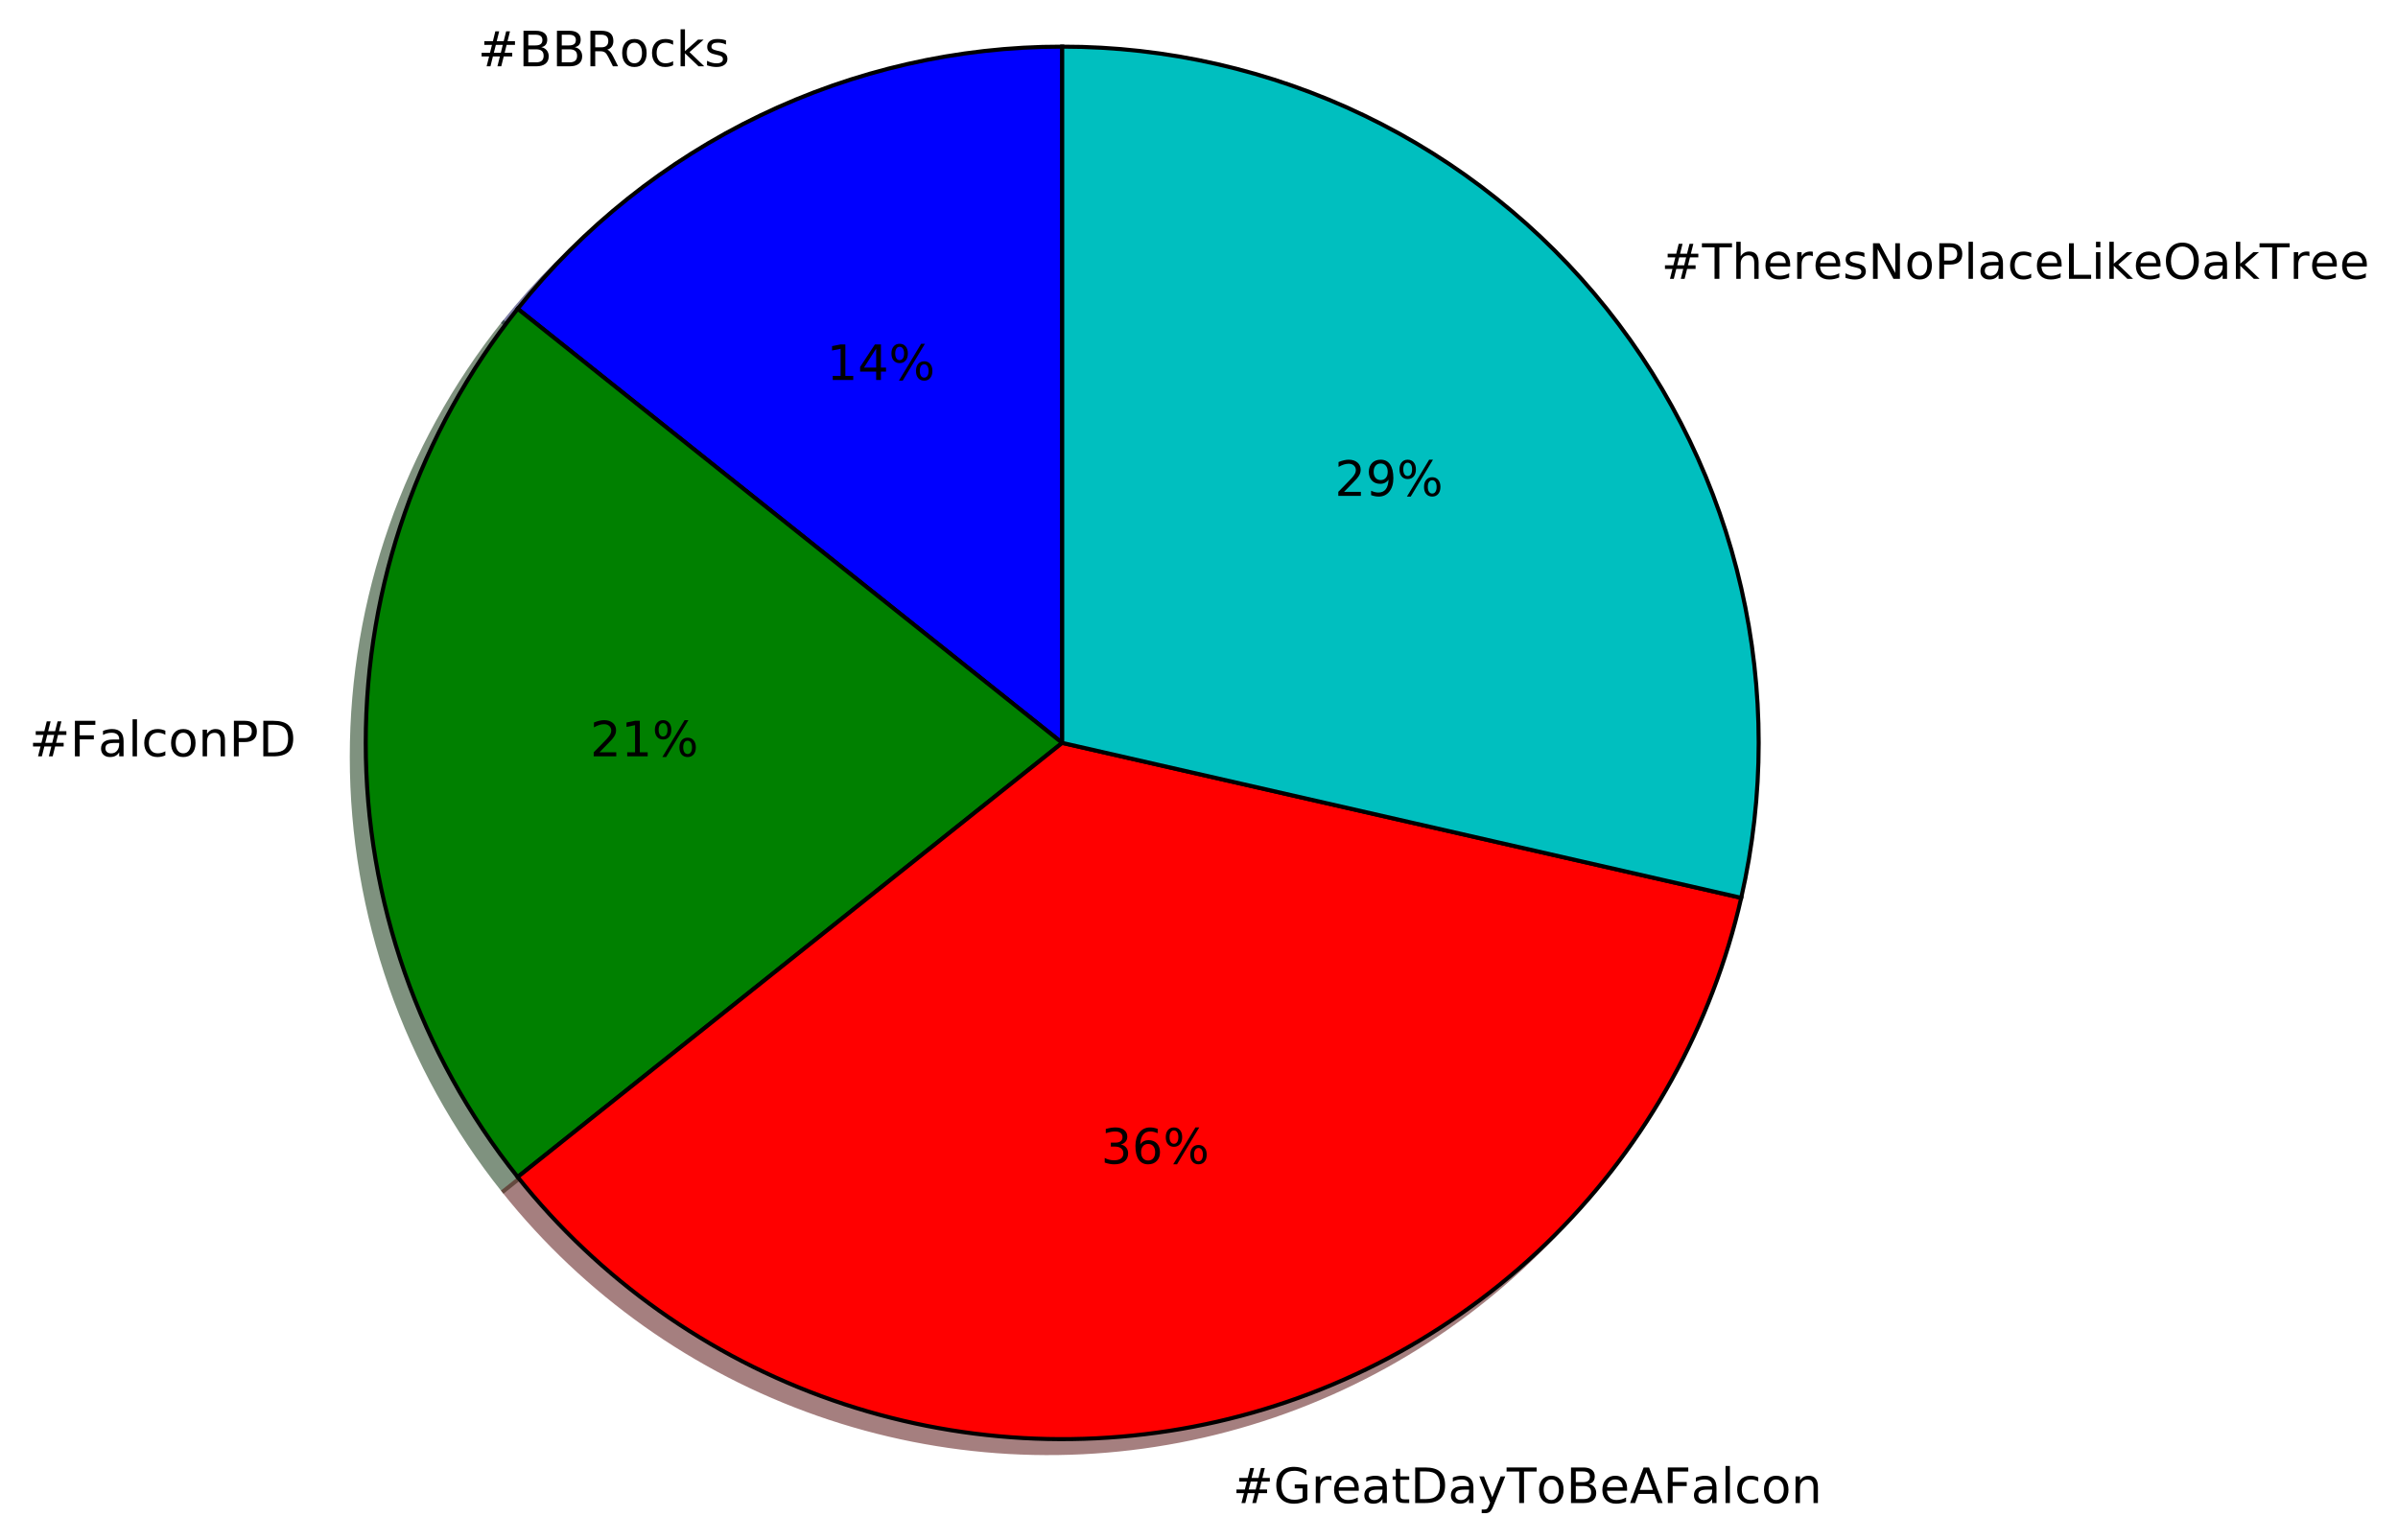
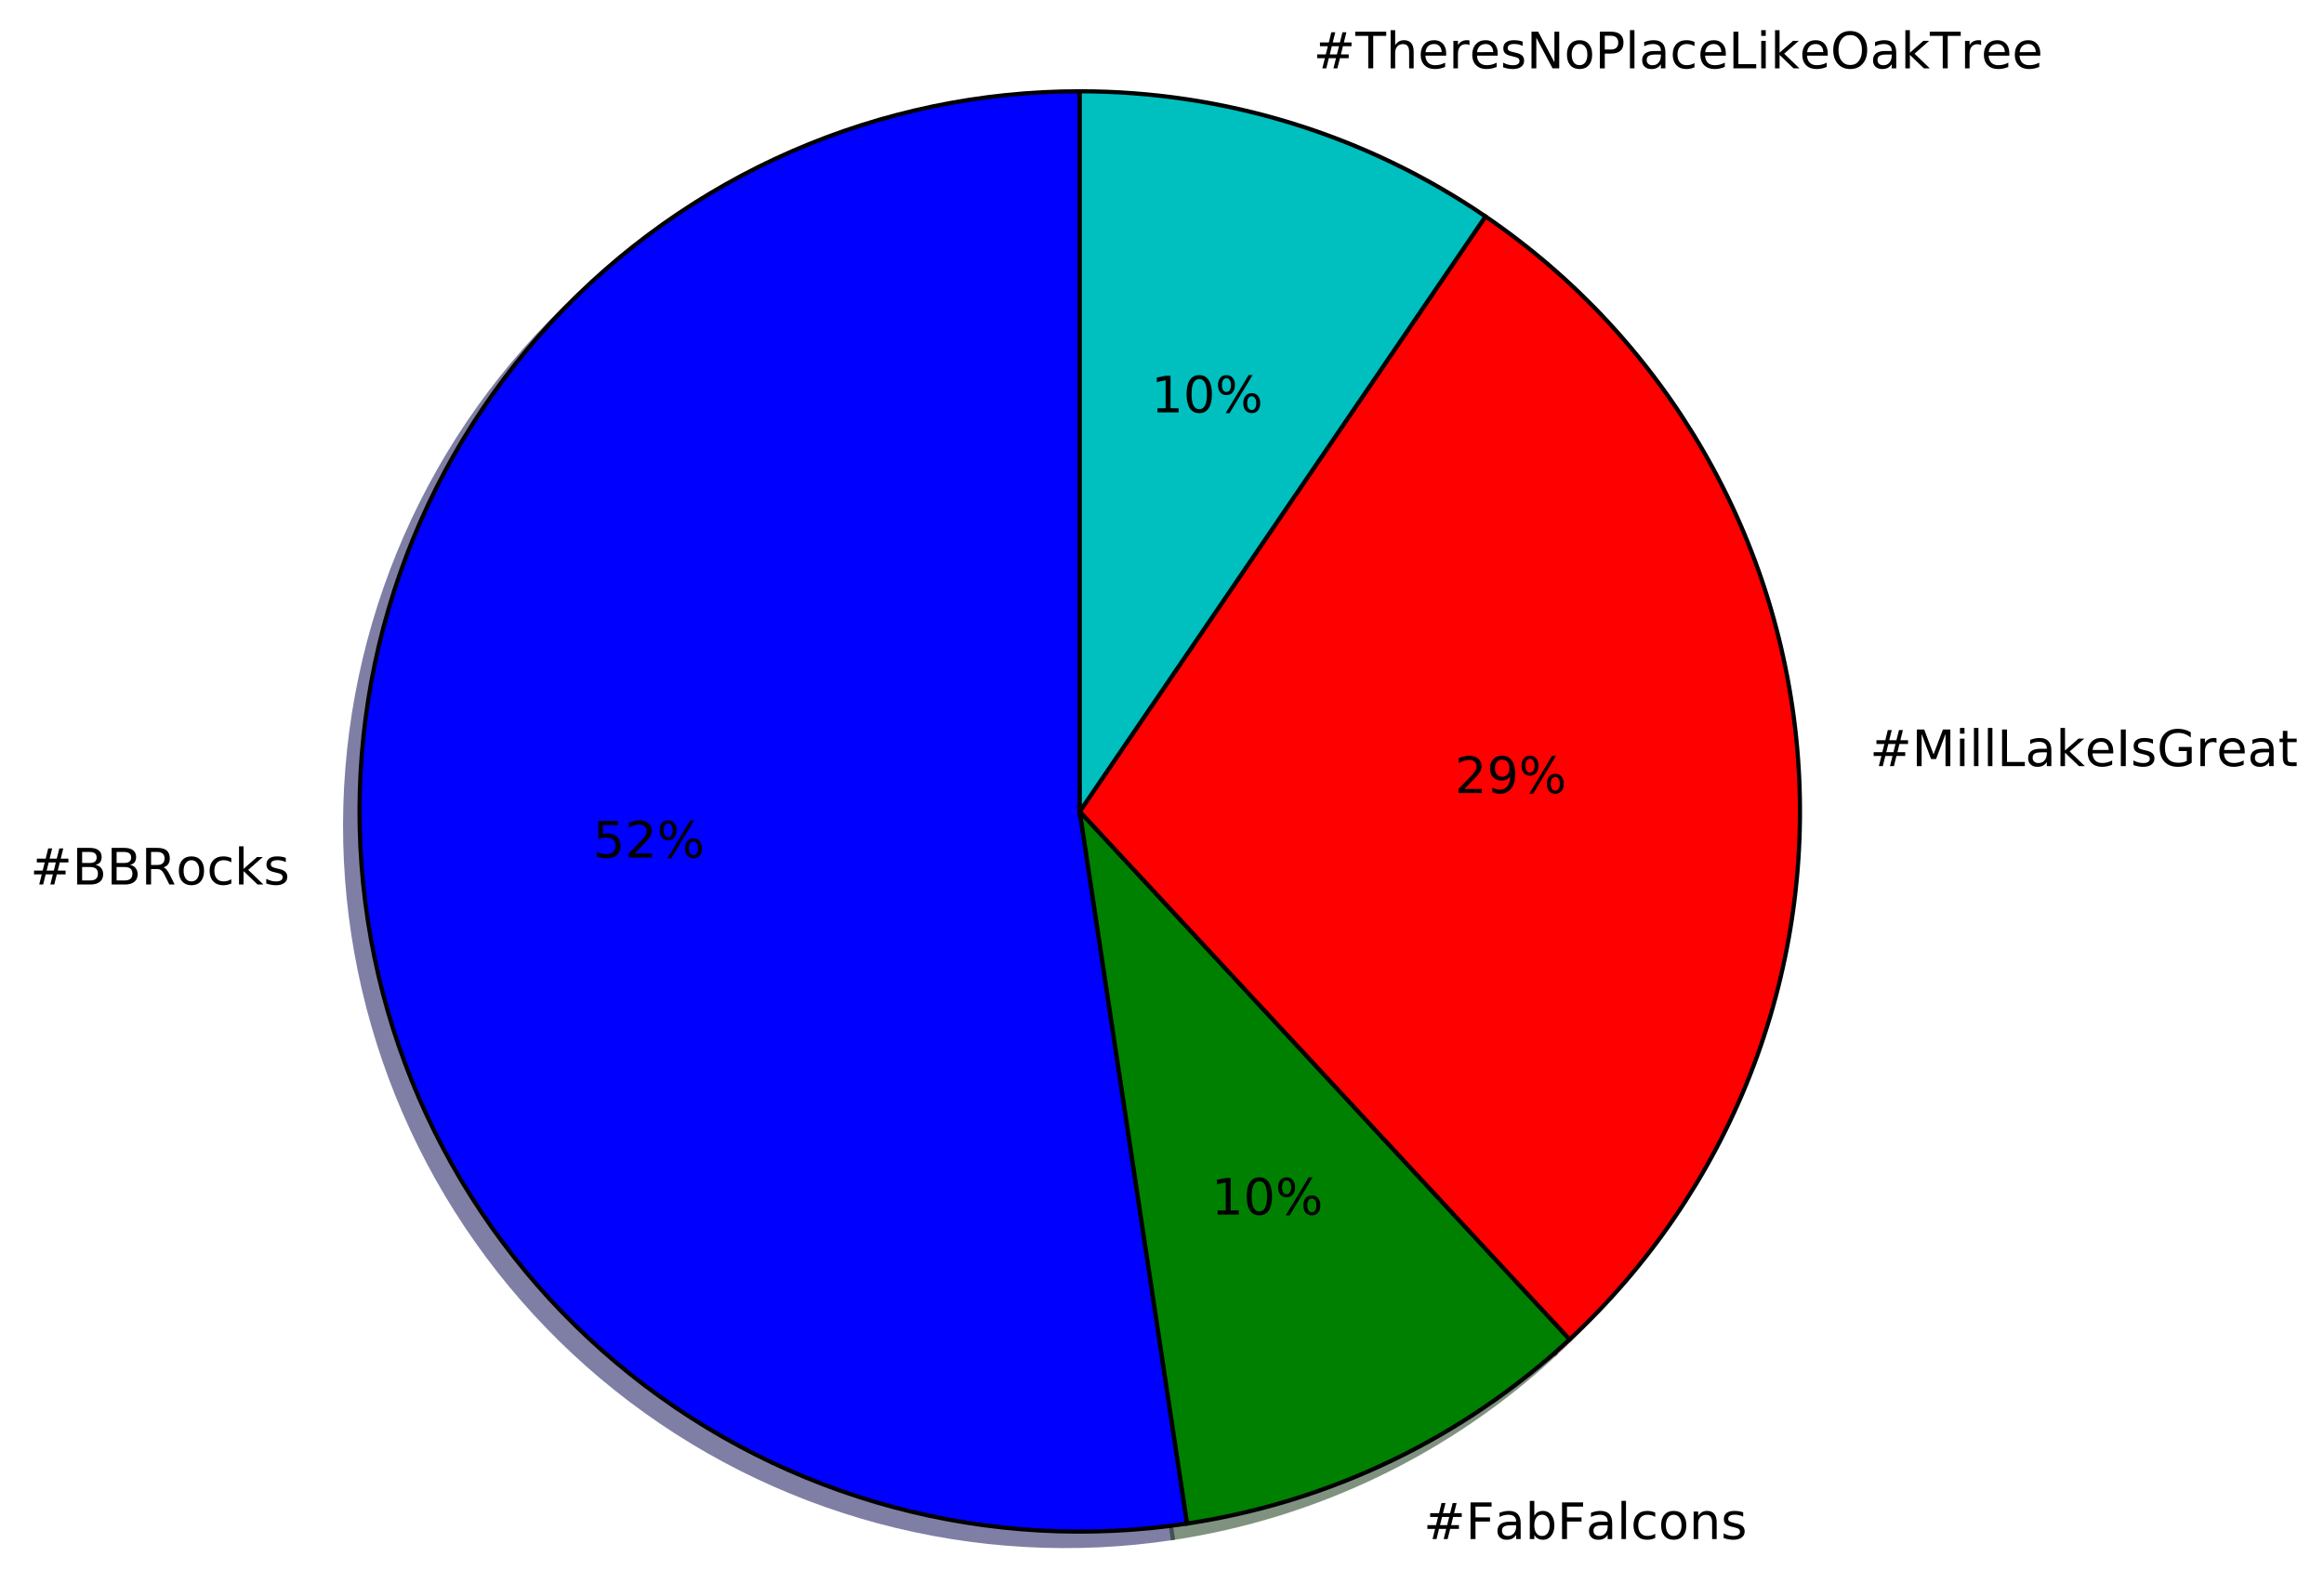
- <svg xmlns="http://www.w3.org/2000/svg" xmlns:xlink="http://www.w3.org/1999/xlink" height="379pt" version="1.1" viewBox="0 0 590 379" width="590pt">
+ <svg xmlns="http://www.w3.org/2000/svg" xmlns:xlink="http://www.w3.org/1999/xlink" height="378pt" version="1.1" viewBox="0 0 555 378" width="555pt">
  <defs>
    <style type="text/css">
*{stroke-linecap:butt;stroke-linejoin:round;stroke-miterlimit:100000;}
  </style>
  </defs>
  <g id="figure_1">
    <g id="patch_1">
-       <path d="M 0 379.612  L 590.176 379.612  L 590.176 0  L 0 0  z " style="fill:#ffffff;" />
+       <path d="M 0 378.041  L 555.966 378.041  L 555.966 -0  L 0 -0  z " style="fill:#ffffff;" />
    </g>
    <g id="axes_1">
      <g id="patch_2">
-         <path d="M 257.918 14.903  C 232.175 14.903 206.761 20.704 183.568 31.873  C 160.375 43.042 139.994 59.296 123.943 79.422  L 257.918 186.263  L 257.918 14.903  z " style="fill:#00004c;opacity:0.5;stroke:#00004c;stroke-linejoin:miter;" />
+         <path d="M 254.42 25.241  C 230.751 25.241 207.335 30.127 185.64 39.592  C 163.946 49.057 144.437 62.899 128.338 80.25  C 112.239 97.601 99.893 118.09 92.076 140.431  C 84.258 162.772 81.136 186.488 82.905 210.091  C 84.674 233.694 91.296 256.68 102.356 277.606  C 113.416 298.533 128.677 316.953 147.182 331.71  C 165.688 346.468 187.042 357.248 209.905 363.374  C 232.767 369.5 256.65 370.841 280.055 367.313  L 254.42 197.238  L 254.42 25.241  z " style="fill:#00004c;opacity:0.5;stroke:#00004c;stroke-linejoin:miter;" />
      </g>
      <g id="patch_3">
-         <path d="M 123.943 79.422  C 99.744 109.766 86.558 147.451 86.558 186.263  C 86.558 225.075 99.744 262.759 123.943 293.104  L 257.918 186.263  L 123.943 79.422  z " style="fill:#002600;opacity:0.5;stroke:#002600;stroke-linejoin:miter;" />
+         <path d="M 280.055 367.313  C 297.049 364.752 313.563 359.658 329.047 352.201  C 344.531 344.745 358.81 335.009 371.408 323.32  L 254.42 197.238  L 280.055 367.313  z " style="fill:#002600;opacity:0.5;stroke:#002600;stroke-linejoin:miter;" />
      </g>
      <g id="patch_4">
-         <path d="M 123.943 293.104  C 144.053 318.32 170.878 337.354 201.321 348.006  C 231.764 358.659 264.605 360.503 296.049 353.326  C 327.493 346.149 356.281 330.239 379.087 307.432  C 401.894 284.626 417.804 255.838 424.981 224.394  L 257.918 186.263  L 123.943 293.104  z " style="fill:#4c0000;opacity:0.5;stroke:#4c0000;stroke-linejoin:miter;" />
+         <path d="M 371.408 323.32  C 390.349 305.746 405.088 284.127 414.528 260.075  C 423.967 236.023 427.867 210.15 425.936 184.384  C 424.005 158.618 416.293 133.616 403.374 111.239  C 390.455 88.863 372.658 69.682 351.31 55.127  L 254.42 197.238  L 371.408 323.32  z " style="fill:#4c0000;opacity:0.5;stroke:#4c0000;stroke-linejoin:miter;" />
      </g>
      <g id="patch_5">
-         <path d="M 424.981 224.394  C 430.709 199.297 430.709 173.229 424.981 148.132  C 419.253 123.035 407.942 99.548 391.892 79.422  C 375.842 59.296 355.461 43.042 332.268 31.873  C 309.075 20.704 283.66 14.903 257.918 14.903  L 257.918 186.263  L 424.981 224.394  z " style="fill:#003939;opacity:0.5;stroke:#003939;stroke-linejoin:miter;" />
+         <path d="M 351.31 55.127  C 337.11 45.446 321.54 37.948 305.117 32.882  C 288.695 27.817 271.606 25.241 254.42 25.241  L 254.42 197.238  L 351.31 55.127  z " style="fill:#003939;opacity:0.5;stroke:#003939;stroke-linejoin:miter;" />
      </g>
      <g id="patch_6">
-         <path d="M 261.345 11.476  C 235.603 11.476 210.188 17.277 186.995 28.446  C 163.802 39.615 143.421 55.868 127.371 75.995  L 261.345 182.836  L 261.345 11.476  z " style="fill:#0000ff;stroke:#000000;stroke-linejoin:miter;" />
+         <path d="M 257.86 21.801  C 234.191 21.801 210.775 26.687 189.08 36.152  C 167.386 45.617 147.877 59.46 131.778 76.81  C 115.679 94.161 103.333 114.65 95.516 136.991  C 87.698 159.332 84.576 183.048 86.345 206.651  C 88.114 230.254 94.736 253.24 105.796 274.166  C 116.855 295.093 132.117 313.513 150.622 328.27  C 169.128 343.028 190.482 353.808 213.344 359.934  C 236.207 366.06 260.09 367.401 283.495 363.873  L 257.86 193.798  L 257.86 21.801  z " style="fill:#0000ff;stroke:#000000;stroke-linejoin:miter;" />
      </g>
      <g id="patch_7">
-         <path d="M 127.371 75.995  C 103.172 106.339 89.985 144.023 89.985 182.836  C 89.985 221.648 103.172 259.332 127.371 289.677  L 261.345 182.836  L 127.371 75.995  z " style="fill:#008000;stroke:#000000;stroke-linejoin:miter;" />
+         <path d="M 283.495 363.873  C 300.489 361.312 317.003 356.218 332.487 348.761  C 347.971 341.305 362.25 331.569 374.848 319.88  L 257.86 193.798  L 283.495 363.873  z " style="fill:#008000;stroke:#000000;stroke-linejoin:miter;" />
      </g>
      <g id="patch_8">
-         <path d="M 127.371 289.677  C 147.48 314.893 174.306 333.927 204.749 344.579  C 235.191 355.232 268.032 357.076 299.476 349.899  C 330.92 342.722 359.709 326.811 382.515 304.005  C 405.321 281.199 421.232 252.411 428.408 220.967  L 261.345 182.836  L 127.371 289.677  z " style="fill:#ff0000;stroke:#000000;stroke-linejoin:miter;" />
+         <path d="M 374.848 319.88  C 393.789 302.306 408.528 280.687 417.968 256.635  C 427.407 232.583 431.307 206.71 429.376 180.944  C 427.445 155.179 419.733 130.176 406.814 107.799  C 393.895 85.423 376.098 66.243 354.75 51.687  L 257.86 193.798  L 374.848 319.88  z " style="fill:#ff0000;stroke:#000000;stroke-linejoin:miter;" />
      </g>
      <g id="patch_9">
-         <path d="M 428.408 220.967  C 434.137 195.87 434.137 169.801 428.408 144.704  C 422.68 119.607 411.37 96.121 395.319 75.995  C 379.269 55.868 358.888 39.615 335.695 28.446  C 312.502 17.277 287.087 11.476 261.345 11.476  L 261.345 182.836  L 428.408 220.967  z " style="fill:#00bfbf;stroke:#000000;stroke-linejoin:miter;" />
+         <path d="M 354.75 51.687  C 340.55 42.006 324.979 34.508 308.557 29.442  C 292.135 24.377 275.046 21.801 257.86 21.801  L 257.86 193.798  L 354.75 51.687  z " style="fill:#00bfbf;stroke:#000000;stroke-linejoin:miter;" />
      </g>
      <g id="matplotlib.axis_1" />
      <g id="matplotlib.axis_2" />
      <g id="text_1">
        <defs>
-           <path d="M 44.281 53.078  L 44.281 44.578  Q 40.484 46.531 36.375 47.5  Q 32.281 48.484 27.875 48.484  Q 21.188 48.484 17.844 46.438  Q 14.5 44.391 14.5 40.281  Q 14.5 37.156 16.891 35.375  Q 19.281 33.594 26.516 31.984  L 29.594 31.297  Q 39.156 29.25 43.188 25.516  Q 47.219 21.781 47.219 15.094  Q 47.219 7.469 41.188 3.016  Q 35.156 -1.422 24.609 -1.422  Q 20.219 -1.422 15.453 -0.562  Q 10.688 0.297 5.422 2  L 5.422 11.281  Q 10.406 8.688 15.234 7.391  Q 20.062 6.109 24.812 6.109  Q 31.156 6.109 34.562 8.281  Q 37.984 10.453 37.984 14.406  Q 37.984 18.062 35.516 20.016  Q 33.062 21.969 24.703 23.781  L 21.578 24.516  Q 13.234 26.266 9.516 29.906  Q 5.812 33.547 5.812 39.891  Q 5.812 47.609 11.281 51.797  Q 16.75 56 26.812 56  Q 31.781 56 36.172 55.266  Q 40.578 54.547 44.281 53.078  " id="BitstreamVeraSans-Roman-73" />
-           <path d="M 44.391 34.188  Q 47.562 33.109 50.562 29.594  Q 53.562 26.078 56.594 19.922  L 66.609 0  L 56 0  L 46.688 18.703  Q 43.062 26.031 39.672 28.422  Q 36.281 30.812 30.422 30.812  L 19.672 30.812  L 19.672 0  L 9.812 0  L 9.812 72.906  L 32.078 72.906  Q 44.578 72.906 50.734 67.672  Q 56.891 62.453 56.891 51.906  Q 56.891 45.016 53.688 40.469  Q 50.484 35.938 44.391 34.188  M 19.672 64.797  L 19.672 38.922  L 32.078 38.922  Q 39.203 38.922 42.844 42.219  Q 46.484 45.516 46.484 51.906  Q 46.484 58.297 42.844 61.547  Q 39.203 64.797 32.078 64.797  z " id="BitstreamVeraSans-Roman-52" />
          <path d="M 9.078 75.984  L 18.109 75.984  L 18.109 31.109  L 44.922 54.688  L 56.391 54.688  L 27.391 29.109  L 57.625 0  L 45.906 0  L 18.109 26.703  L 18.109 0  L 9.078 0  z " id="BitstreamVeraSans-Roman-6b" />
-           <path d="M 48.781 52.594  L 48.781 44.188  Q 44.969 46.297 41.141 47.344  Q 37.312 48.391 33.406 48.391  Q 24.656 48.391 19.812 42.844  Q 14.984 37.312 14.984 27.297  Q 14.984 17.281 19.812 11.734  Q 24.656 6.203 33.406 6.203  Q 37.312 6.203 41.141 7.25  Q 44.969 8.297 48.781 10.406  L 48.781 2.094  Q 45.016 0.344 40.984 -0.531  Q 36.969 -1.422 32.422 -1.422  Q 20.062 -1.422 12.781 6.344  Q 5.516 14.109 5.516 27.297  Q 5.516 40.672 12.859 48.328  Q 20.219 56 33.016 56  Q 37.156 56 41.109 55.141  Q 45.062 54.297 48.781 52.594  " id="BitstreamVeraSans-Roman-63" />
-           <path d="M 30.609 48.391  Q 23.391 48.391 19.188 42.75  Q 14.984 37.109 14.984 27.297  Q 14.984 17.484 19.156 11.844  Q 23.344 6.203 30.609 6.203  Q 37.797 6.203 41.984 11.859  Q 46.188 17.531 46.188 27.297  Q 46.188 37.016 41.984 42.703  Q 37.797 48.391 30.609 48.391  M 30.609 56  Q 42.328 56 49.016 48.375  Q 55.719 40.766 55.719 27.297  Q 55.719 13.875 49.016 6.219  Q 42.328 -1.422 30.609 -1.422  Q 18.844 -1.422 12.172 6.219  Q 5.516 13.875 5.516 27.297  Q 5.516 40.766 12.172 48.375  Q 18.844 56 30.609 56  " id="BitstreamVeraSans-Roman-6f" />
          <path d="M 19.672 34.812  L 19.672 8.109  L 35.5 8.109  Q 43.453 8.109 47.281 11.406  Q 51.125 14.703 51.125 21.484  Q 51.125 28.328 47.281 31.562  Q 43.453 34.812 35.5 34.812  z M 19.672 64.797  L 19.672 42.828  L 34.281 42.828  Q 41.5 42.828 45.031 45.531  Q 48.578 48.25 48.578 53.812  Q 48.578 59.328 45.031 62.062  Q 41.5 64.797 34.281 64.797  z M 9.812 72.906  L 35.016 72.906  Q 46.297 72.906 52.391 68.219  Q 58.5 63.531 58.5 54.891  Q 58.5 48.188 55.375 44.234  Q 52.25 40.281 46.188 39.312  Q 53.469 37.75 57.5 32.781  Q 61.531 27.828 61.531 20.406  Q 61.531 10.641 54.891 5.312  Q 48.25 0 35.984 0  L 9.812 0  z " id="BitstreamVeraSans-Roman-42" />
          <path d="M 51.125 44  L 36.922 44  L 32.812 27.688  L 47.125 27.688  z M 43.797 71.781  L 38.719 51.516  L 52.984 51.516  L 58.109 71.781  L 65.922 71.781  L 60.891 51.516  L 76.125 51.516  L 76.125 44  L 58.984 44  L 54.984 27.688  L 70.516 27.688  L 70.516 20.219  L 53.078 20.219  L 48 0  L 40.188 0  L 45.219 20.219  L 30.906 20.219  L 25.875 0  L 18.016 0  L 23.094 20.219  L 7.719 20.219  L 7.719 27.688  L 24.906 27.688  L 29 44  L 13.281 44  L 13.281 51.516  L 30.906 51.516  L 35.891 71.781  z " id="BitstreamVeraSans-Roman-23" />
+           <path d="M 44.391 34.188  Q 47.562 33.109 50.562 29.594  Q 53.562 26.078 56.594 19.922  L 66.609 0  L 56 0  L 46.688 18.703  Q 43.062 26.031 39.672 28.422  Q 36.281 30.812 30.422 30.812  L 19.672 30.812  L 19.672 0  L 9.812 0  L 9.812 72.906  L 32.078 72.906  Q 44.578 72.906 50.734 67.672  Q 56.891 62.453 56.891 51.906  Q 56.891 45.016 53.688 40.469  Q 50.484 35.938 44.391 34.188  M 19.672 64.797  L 19.672 38.922  L 32.078 38.922  Q 39.203 38.922 42.844 42.219  Q 46.484 45.516 46.484 51.906  Q 46.484 58.297 42.844 61.547  Q 39.203 64.797 32.078 64.797  z " id="BitstreamVeraSans-Roman-52" />
+           <path d="M 30.609 48.391  Q 23.391 48.391 19.188 42.75  Q 14.984 37.109 14.984 27.297  Q 14.984 17.484 19.156 11.844  Q 23.344 6.203 30.609 6.203  Q 37.797 6.203 41.984 11.859  Q 46.188 17.531 46.188 27.297  Q 46.188 37.016 41.984 42.703  Q 37.797 48.391 30.609 48.391  M 30.609 56  Q 42.328 56 49.016 48.375  Q 55.719 40.766 55.719 27.297  Q 55.719 13.875 49.016 6.219  Q 42.328 -1.422 30.609 -1.422  Q 18.844 -1.422 12.172 6.219  Q 5.516 13.875 5.516 27.297  Q 5.516 40.766 12.172 48.375  Q 18.844 56 30.609 56  " id="BitstreamVeraSans-Roman-6f" />
+           <path d="M 44.281 53.078  L 44.281 44.578  Q 40.484 46.531 36.375 47.5  Q 32.281 48.484 27.875 48.484  Q 21.188 48.484 17.844 46.438  Q 14.5 44.391 14.5 40.281  Q 14.5 37.156 16.891 35.375  Q 19.281 33.594 26.516 31.984  L 29.594 31.297  Q 39.156 29.25 43.188 25.516  Q 47.219 21.781 47.219 15.094  Q 47.219 7.469 41.188 3.016  Q 35.156 -1.422 24.609 -1.422  Q 20.219 -1.422 15.453 -0.562  Q 10.688 0.297 5.422 2  L 5.422 11.281  Q 10.406 8.688 15.234 7.391  Q 20.062 6.109 24.812 6.109  Q 31.156 6.109 34.562 8.281  Q 37.984 10.453 37.984 14.406  Q 37.984 18.062 35.516 20.016  Q 33.062 21.969 24.703 23.781  L 21.578 24.516  Q 13.234 26.266 9.516 29.906  Q 5.812 33.547 5.812 39.891  Q 5.812 47.609 11.281 51.797  Q 16.75 56 26.812 56  Q 31.781 56 36.172 55.266  Q 40.578 54.547 44.281 53.078  " id="BitstreamVeraSans-Roman-73" />
+           <path d="M 48.781 52.594  L 48.781 44.188  Q 44.969 46.297 41.141 47.344  Q 37.312 48.391 33.406 48.391  Q 24.656 48.391 19.812 42.844  Q 14.984 37.312 14.984 27.297  Q 14.984 17.281 19.812 11.734  Q 24.656 6.203 33.406 6.203  Q 37.312 6.203 41.141 7.25  Q 44.969 8.297 48.781 10.406  L 48.781 2.094  Q 45.016 0.344 40.984 -0.531  Q 36.969 -1.422 32.422 -1.422  Q 20.062 -1.422 12.781 6.344  Q 5.516 14.109 5.516 27.297  Q 5.516 40.672 12.859 48.328  Q 20.219 56 33.016 56  Q 37.156 56 41.109 55.141  Q 45.062 54.297 48.781 52.594  " id="BitstreamVeraSans-Roman-63" />
        </defs>
-         <g transform="translate(117.5667 16.31812)scale(0.12 -0.12)">
+         <g transform="translate(7.2 211.2477)scale(0.12 -0.12)">
          <use xlink:href="#BitstreamVeraSans-Roman-23" />
          <use x="83.789" xlink:href="#BitstreamVeraSans-Roman-42" />
          <use x="152.393" xlink:href="#BitstreamVeraSans-Roman-42" />
          <use x="220.996" xlink:href="#BitstreamVeraSans-Roman-52" />
          <use x="290.416" xlink:href="#BitstreamVeraSans-Roman-6f" />
          <use x="351.598" xlink:href="#BitstreamVeraSans-Roman-63" />
          <use x="406.578" xlink:href="#BitstreamVeraSans-Roman-6b" />
          <use x="464.488" xlink:href="#BitstreamVeraSans-Roman-73" />
        </g>
      </g>
      <g id="text_2">
        <defs>
-           <path d="M 12.406 8.297  L 28.516 8.297  L 28.516 63.922  L 10.984 60.406  L 10.984 69.391  L 28.422 72.906  L 38.281 72.906  L 38.281 8.297  L 54.391 8.297  L 54.391 0  L 12.406 0  z " id="BitstreamVeraSans-Roman-31" />
-           <path d="M 37.797 64.312  L 12.891 25.391  L 37.797 25.391  z M 35.203 72.906  L 47.609 72.906  L 47.609 25.391  L 58.016 25.391  L 58.016 17.188  L 47.609 17.188  L 47.609 0  L 37.797 0  L 37.797 17.188  L 4.891 17.188  L 4.891 26.703  z " id="BitstreamVeraSans-Roman-34" />
          <path d="M 72.703 32.078  Q 68.453 32.078 66.031 28.469  Q 63.625 24.859 63.625 18.406  Q 63.625 12.062 66.031 8.422  Q 68.453 4.781 72.703 4.781  Q 76.859 4.781 79.266 8.422  Q 81.688 12.062 81.688 18.406  Q 81.688 24.812 79.266 28.438  Q 76.859 32.078 72.703 32.078  M 72.703 38.281  Q 80.422 38.281 84.953 32.906  Q 89.5 27.547 89.5 18.406  Q 89.5 9.281 84.938 3.922  Q 80.375 -1.422 72.703 -1.422  Q 64.891 -1.422 60.344 3.922  Q 55.812 9.281 55.812 18.406  Q 55.812 27.594 60.375 32.938  Q 64.938 38.281 72.703 38.281  M 22.312 68.016  Q 18.109 68.016 15.688 64.375  Q 13.281 60.75 13.281 54.391  Q 13.281 47.953 15.672 44.328  Q 18.062 40.719 22.312 40.719  Q 26.562 40.719 28.969 44.328  Q 31.391 47.953 31.391 54.391  Q 31.391 60.688 28.953 64.344  Q 26.516 68.016 22.312 68.016  M 66.406 74.219  L 74.219 74.219  L 28.609 -1.422  L 20.797 -1.422  z M 22.312 74.219  Q 30.031 74.219 34.609 68.875  Q 39.203 63.531 39.203 54.391  Q 39.203 45.172 34.641 39.844  Q 30.078 34.516 22.312 34.516  Q 14.547 34.516 10.031 39.859  Q 5.516 45.219 5.516 54.391  Q 5.516 63.484 10.047 68.844  Q 14.594 74.219 22.312 74.219  " id="BitstreamVeraSans-Roman-25" />
+           <path d="M 10.797 72.906  L 49.516 72.906  L 49.516 64.594  L 19.828 64.594  L 19.828 46.734  Q 21.969 47.469 24.109 47.828  Q 26.266 48.188 28.422 48.188  Q 40.625 48.188 47.75 41.5  Q 54.891 34.812 54.891 23.391  Q 54.891 11.625 47.562 5.094  Q 40.234 -1.422 26.906 -1.422  Q 22.312 -1.422 17.547 -0.641  Q 12.797 0.141 7.719 1.703  L 7.719 11.625  Q 12.109 9.234 16.797 8.062  Q 21.484 6.891 26.703 6.891  Q 35.156 6.891 40.078 11.328  Q 45.016 15.766 45.016 23.391  Q 45.016 31 40.078 35.438  Q 35.156 39.891 26.703 39.891  Q 22.75 39.891 18.812 39.016  Q 14.891 38.141 10.797 36.281  z " id="BitstreamVeraSans-Roman-35" />
+           <path d="M 19.188 8.297  L 53.609 8.297  L 53.609 0  L 7.328 0  L 7.328 8.297  Q 12.938 14.109 22.625 23.891  Q 32.328 33.688 34.812 36.531  Q 39.547 41.844 41.422 45.531  Q 43.312 49.219 43.312 52.781  Q 43.312 58.594 39.234 62.25  Q 35.156 65.922 28.609 65.922  Q 23.969 65.922 18.812 64.312  Q 13.672 62.703 7.812 59.422  L 7.812 69.391  Q 13.766 71.781 18.938 73  Q 24.125 74.219 28.422 74.219  Q 39.75 74.219 46.484 68.547  Q 53.219 62.891 53.219 53.422  Q 53.219 48.922 51.531 44.891  Q 49.859 40.875 45.406 35.406  Q 44.188 33.984 37.641 27.219  Q 31.109 20.453 19.188 8.297  " id="BitstreamVeraSans-Roman-32" />
        </defs>
-         <g transform="translate(203.399 93.51301)scale(0.12 -0.12)">
-           <use xlink:href="#BitstreamVeraSans-Roman-31" />
-           <use x="63.623" xlink:href="#BitstreamVeraSans-Roman-34" />
+         <g transform="translate(141.6151 204.821)scale(0.12 -0.12)">
+           <use xlink:href="#BitstreamVeraSans-Roman-35" />
+           <use x="63.623" xlink:href="#BitstreamVeraSans-Roman-32" />
          <use x="127.246" xlink:href="#BitstreamVeraSans-Roman-25" />
        </g>
      </g>
      <g id="text_3">
        <defs>
+           <path d="M 9.812 72.906  L 51.703 72.906  L 51.703 64.594  L 19.672 64.594  L 19.672 43.109  L 48.578 43.109  L 48.578 34.812  L 19.672 34.812  L 19.672 0  L 9.812 0  z " id="BitstreamVeraSans-Roman-46" />
+           <path d="M 48.688 27.297  Q 48.688 37.203 44.609 42.844  Q 40.531 48.484 33.406 48.484  Q 26.266 48.484 22.188 42.844  Q 18.109 37.203 18.109 27.297  Q 18.109 17.391 22.188 11.75  Q 26.266 6.109 33.406 6.109  Q 40.531 6.109 44.609 11.75  Q 48.688 17.391 48.688 27.297  M 18.109 46.391  Q 20.953 51.266 25.266 53.625  Q 29.594 56 35.594 56  Q 45.562 56 51.781 48.094  Q 58.016 40.188 58.016 27.297  Q 58.016 14.406 51.781 6.484  Q 45.562 -1.422 35.594 -1.422  Q 29.594 -1.422 25.266 0.953  Q 20.953 3.328 18.109 8.203  L 18.109 0  L 9.078 0  L 9.078 75.984  L 18.109 75.984  z " id="BitstreamVeraSans-Roman-62" />
+           <path d="M 9.422 75.984  L 18.406 75.984  L 18.406 0  L 9.422 0  z " id="BitstreamVeraSans-Roman-6c" />
          <path d="M 54.891 33.016  L 54.891 0  L 45.906 0  L 45.906 32.719  Q 45.906 40.484 42.875 44.328  Q 39.844 48.188 33.797 48.188  Q 26.516 48.188 22.312 43.547  Q 18.109 38.922 18.109 30.906  L 18.109 0  L 9.078 0  L 9.078 54.688  L 18.109 54.688  L 18.109 46.188  Q 21.344 51.125 25.703 53.562  Q 30.078 56 35.797 56  Q 45.219 56 50.047 50.172  Q 54.891 44.344 54.891 33.016  " id="BitstreamVeraSans-Roman-6e" />
-           <path d="M 9.422 75.984  L 18.406 75.984  L 18.406 0  L 9.422 0  z " id="BitstreamVeraSans-Roman-6c" />
-           <path d="M 19.672 64.797  L 19.672 8.109  L 31.594 8.109  Q 46.688 8.109 53.688 14.938  Q 60.688 21.781 60.688 36.531  Q 60.688 51.172 53.688 57.984  Q 46.688 64.797 31.594 64.797  z M 9.812 72.906  L 30.078 72.906  Q 51.266 72.906 61.172 64.094  Q 71.094 55.281 71.094 36.531  Q 71.094 17.672 61.125 8.828  Q 51.172 0 30.078 0  L 9.812 0  z " id="BitstreamVeraSans-Roman-44" />
-           <path d="M 9.812 72.906  L 51.703 72.906  L 51.703 64.594  L 19.672 64.594  L 19.672 43.109  L 48.578 43.109  L 48.578 34.812  L 19.672 34.812  L 19.672 0  L 9.812 0  z " id="BitstreamVeraSans-Roman-46" />
          <path d="M 34.281 27.484  Q 23.391 27.484 19.188 25  Q 14.984 22.516 14.984 16.5  Q 14.984 11.719 18.141 8.906  Q 21.297 6.109 26.703 6.109  Q 34.188 6.109 38.703 11.406  Q 43.219 16.703 43.219 25.484  L 43.219 27.484  z M 52.203 31.203  L 52.203 0  L 43.219 0  L 43.219 8.297  Q 40.141 3.328 35.547 0.953  Q 30.953 -1.422 24.312 -1.422  Q 15.922 -1.422 10.953 3.297  Q 6 8.016 6 15.922  Q 6 25.141 12.172 29.828  Q 18.359 34.516 30.609 34.516  L 43.219 34.516  L 43.219 35.406  Q 43.219 41.609 39.141 45  Q 35.062 48.391 27.688 48.391  Q 23 48.391 18.547 47.266  Q 14.109 46.141 10.016 43.891  L 10.016 52.203  Q 14.938 54.109 19.578 55.047  Q 24.219 56 28.609 56  Q 40.484 56 46.344 49.844  Q 52.203 43.703 52.203 31.203  " id="BitstreamVeraSans-Roman-61" />
-           <path d="M 19.672 64.797  L 19.672 37.406  L 32.078 37.406  Q 38.969 37.406 42.719 40.969  Q 46.484 44.531 46.484 51.125  Q 46.484 57.672 42.719 61.234  Q 38.969 64.797 32.078 64.797  z M 9.812 72.906  L 32.078 72.906  Q 44.344 72.906 50.609 67.359  Q 56.891 61.812 56.891 51.125  Q 56.891 40.328 50.609 34.812  Q 44.344 29.297 32.078 29.297  L 19.672 29.297  L 19.672 0  L 9.812 0  z " id="BitstreamVeraSans-Roman-50" />
        </defs>
-         <g transform="translate(7.2 186.1469)scale(0.12 -0.12)">
+         <g transform="translate(339.9497 367.569)scale(0.12 -0.12)">
          <use xlink:href="#BitstreamVeraSans-Roman-23" />
          <use x="83.789" xlink:href="#BitstreamVeraSans-Roman-46" />
          <use x="141.168" xlink:href="#BitstreamVeraSans-Roman-61" />
-           <use x="202.447" xlink:href="#BitstreamVeraSans-Roman-6c" />
-           <use x="230.23" xlink:href="#BitstreamVeraSans-Roman-63" />
-           <use x="285.211" xlink:href="#BitstreamVeraSans-Roman-6f" />
-           <use x="346.393" xlink:href="#BitstreamVeraSans-Roman-6e" />
-           <use x="409.771" xlink:href="#BitstreamVeraSans-Roman-50" />
-           <use x="470.074" xlink:href="#BitstreamVeraSans-Roman-44" />
+           <use x="202.447" xlink:href="#BitstreamVeraSans-Roman-62" />
+           <use x="265.924" xlink:href="#BitstreamVeraSans-Roman-46" />
+           <use x="323.303" xlink:href="#BitstreamVeraSans-Roman-61" />
+           <use x="384.582" xlink:href="#BitstreamVeraSans-Roman-6c" />
+           <use x="412.365" xlink:href="#BitstreamVeraSans-Roman-63" />
+           <use x="467.346" xlink:href="#BitstreamVeraSans-Roman-6f" />
+           <use x="528.527" xlink:href="#BitstreamVeraSans-Roman-6e" />
+           <use x="591.906" xlink:href="#BitstreamVeraSans-Roman-73" />
        </g>
      </g>
      <g id="text_4">
        <defs>
-           <path d="M 19.188 8.297  L 53.609 8.297  L 53.609 0  L 7.328 0  L 7.328 8.297  Q 12.938 14.109 22.625 23.891  Q 32.328 33.688 34.812 36.531  Q 39.547 41.844 41.422 45.531  Q 43.312 49.219 43.312 52.781  Q 43.312 58.594 39.234 62.25  Q 35.156 65.922 28.609 65.922  Q 23.969 65.922 18.812 64.312  Q 13.672 62.703 7.812 59.422  L 7.812 69.391  Q 13.766 71.781 18.938 73  Q 24.125 74.219 28.422 74.219  Q 39.75 74.219 46.484 68.547  Q 53.219 62.891 53.219 53.422  Q 53.219 48.922 51.531 44.891  Q 49.859 40.875 45.406 35.406  Q 44.188 33.984 37.641 27.219  Q 31.109 20.453 19.188 8.297  " id="BitstreamVeraSans-Roman-32" />
+           <path d="M 12.406 8.297  L 28.516 8.297  L 28.516 63.922  L 10.984 60.406  L 10.984 69.391  L 28.422 72.906  L 38.281 72.906  L 38.281 8.297  L 54.391 8.297  L 54.391 0  L 12.406 0  z " id="BitstreamVeraSans-Roman-31" />
+           <path d="M 31.781 66.406  Q 24.172 66.406 20.328 58.906  Q 16.5 51.422 16.5 36.375  Q 16.5 21.391 20.328 13.891  Q 24.172 6.391 31.781 6.391  Q 39.453 6.391 43.281 13.891  Q 47.125 21.391 47.125 36.375  Q 47.125 51.422 43.281 58.906  Q 39.453 66.406 31.781 66.406  M 31.781 74.219  Q 44.047 74.219 50.516 64.516  Q 56.984 54.828 56.984 36.375  Q 56.984 17.969 50.516 8.266  Q 44.047 -1.422 31.781 -1.422  Q 19.531 -1.422 13.062 8.266  Q 6.594 17.969 6.594 36.375  Q 6.594 54.828 13.062 64.516  Q 19.531 74.219 31.781 74.219  " id="BitstreamVeraSans-Roman-30" />
        </defs>
-         <g transform="translate(145.1933 186.1469)scale(0.12 -0.12)">
-           <use xlink:href="#BitstreamVeraSans-Roman-32" />
-           <use x="63.623" xlink:href="#BitstreamVeraSans-Roman-31" />
+         <g transform="translate(289.3004 290.0872)scale(0.12 -0.12)">
+           <use xlink:href="#BitstreamVeraSans-Roman-31" />
+           <use x="63.623" xlink:href="#BitstreamVeraSans-Roman-30" />
          <use x="127.246" xlink:href="#BitstreamVeraSans-Roman-25" />
        </g>
      </g>
      <g id="text_5">
        <defs>
+           <path d="M 18.312 70.219  L 18.312 54.688  L 36.812 54.688  L 36.812 47.703  L 18.312 47.703  L 18.312 18.016  Q 18.312 11.328 20.141 9.422  Q 21.969 7.516 27.594 7.516  L 36.812 7.516  L 36.812 0  L 27.594 0  Q 17.188 0 13.234 3.875  Q 9.281 7.766 9.281 18.016  L 9.281 47.703  L 2.688 47.703  L 2.688 54.688  L 9.281 54.688  L 9.281 70.219  z " id="BitstreamVeraSans-Roman-74" />
+           <path d="M 9.812 72.906  L 19.672 72.906  L 19.672 8.297  L 55.172 8.297  L 55.172 0  L 9.812 0  z " id="BitstreamVeraSans-Roman-4c" />
+           <path d="M 9.812 72.906  L 24.516 72.906  L 43.109 23.297  L 61.812 72.906  L 76.516 72.906  L 76.516 0  L 66.891 0  L 66.891 64.016  L 48.094 14.016  L 38.188 14.016  L 19.391 64.016  L 19.391 0  L 9.812 0  z " id="BitstreamVeraSans-Roman-4d" />
+           <path d="M 56.203 29.594  L 56.203 25.203  L 14.891 25.203  Q 15.484 15.922 20.484 11.062  Q 25.484 6.203 34.422 6.203  Q 39.594 6.203 44.453 7.469  Q 49.312 8.734 54.109 11.281  L 54.109 2.781  Q 49.266 0.734 44.188 -0.344  Q 39.109 -1.422 33.891 -1.422  Q 20.797 -1.422 13.156 6.188  Q 5.516 13.812 5.516 26.812  Q 5.516 40.234 12.766 48.109  Q 20.016 56 32.328 56  Q 43.359 56 49.781 48.891  Q 56.203 41.797 56.203 29.594  M 47.219 32.234  Q 47.125 39.594 43.094 43.984  Q 39.062 48.391 32.422 48.391  Q 24.906 48.391 20.391 44.141  Q 15.875 39.891 15.188 32.172  z " id="BitstreamVeraSans-Roman-65" />
+           <path d="M 9.812 72.906  L 19.672 72.906  L 19.672 0  L 9.812 0  z " id="BitstreamVeraSans-Roman-49" />
          <path d="M 59.516 10.406  L 59.516 29.984  L 43.406 29.984  L 43.406 38.094  L 69.281 38.094  L 69.281 6.781  Q 63.578 2.734 56.688 0.656  Q 49.812 -1.422 42 -1.422  Q 24.906 -1.422 15.25 8.562  Q 5.609 18.562 5.609 36.375  Q 5.609 54.25 15.25 64.234  Q 24.906 74.219 42 74.219  Q 49.125 74.219 55.547 72.453  Q 61.969 70.703 67.391 67.281  L 67.391 56.781  Q 61.922 61.422 55.766 63.766  Q 49.609 66.109 42.828 66.109  Q 29.438 66.109 22.719 58.641  Q 16.016 51.172 16.016 36.375  Q 16.016 21.625 22.719 14.156  Q 29.438 6.688 42.828 6.688  Q 48.047 6.688 52.141 7.594  Q 56.25 8.5 59.516 10.406  " id="BitstreamVeraSans-Roman-47" />
-           <path d="M -0.297 72.906  L 61.375 72.906  L 61.375 64.594  L 35.5 64.594  L 35.5 0  L 25.594 0  L 25.594 64.594  L -0.297 64.594  z " id="BitstreamVeraSans-Roman-54" />
-           <path d="M 18.312 70.219  L 18.312 54.688  L 36.812 54.688  L 36.812 47.703  L 18.312 47.703  L 18.312 18.016  Q 18.312 11.328 20.141 9.422  Q 21.969 7.516 27.594 7.516  L 36.812 7.516  L 36.812 0  L 27.594 0  Q 17.188 0 13.234 3.875  Q 9.281 7.766 9.281 18.016  L 9.281 47.703  L 2.688 47.703  L 2.688 54.688  L 9.281 54.688  L 9.281 70.219  z " id="BitstreamVeraSans-Roman-74" />
-           <path d="M 34.188 63.188  L 20.797 26.906  L 47.609 26.906  z M 28.609 72.906  L 39.797 72.906  L 67.578 0  L 57.328 0  L 50.688 18.703  L 17.828 18.703  L 11.188 0  L 0.781 0  z " id="BitstreamVeraSans-Roman-41" />
-           <path d="M 32.172 -5.078  Q 28.375 -14.844 24.75 -17.812  Q 21.141 -20.797 15.094 -20.797  L 7.906 -20.797  L 7.906 -13.281  L 13.188 -13.281  Q 16.891 -13.281 18.938 -11.516  Q 21 -9.766 23.484 -3.219  L 25.094 0.875  L 2.984 54.688  L 12.5 54.688  L 29.594 11.922  L 46.688 54.688  L 56.203 54.688  z " id="BitstreamVeraSans-Roman-79" />
-           <path d="M 56.203 29.594  L 56.203 25.203  L 14.891 25.203  Q 15.484 15.922 20.484 11.062  Q 25.484 6.203 34.422 6.203  Q 39.594 6.203 44.453 7.469  Q 49.312 8.734 54.109 11.281  L 54.109 2.781  Q 49.266 0.734 44.188 -0.344  Q 39.109 -1.422 33.891 -1.422  Q 20.797 -1.422 13.156 6.188  Q 5.516 13.812 5.516 26.812  Q 5.516 40.234 12.766 48.109  Q 20.016 56 32.328 56  Q 43.359 56 49.781 48.891  Q 56.203 41.797 56.203 29.594  M 47.219 32.234  Q 47.125 39.594 43.094 43.984  Q 39.062 48.391 32.422 48.391  Q 24.906 48.391 20.391 44.141  Q 15.875 39.891 15.188 32.172  z " id="BitstreamVeraSans-Roman-65" />
+           <path d="M 9.422 54.688  L 18.406 54.688  L 18.406 0  L 9.422 0  z M 9.422 75.984  L 18.406 75.984  L 18.406 64.594  L 9.422 64.594  z " id="BitstreamVeraSans-Roman-69" />
          <path d="M 41.109 46.297  Q 39.594 47.172 37.812 47.578  Q 36.031 48 33.891 48  Q 26.266 48 22.188 43.047  Q 18.109 38.094 18.109 28.812  L 18.109 0  L 9.078 0  L 9.078 54.688  L 18.109 54.688  L 18.109 46.188  Q 20.953 51.172 25.484 53.578  Q 30.031 56 36.531 56  Q 37.453 56 38.578 55.875  Q 39.703 55.766 41.062 55.516  z " id="BitstreamVeraSans-Roman-72" />
        </defs>
-         <g transform="translate(303.2893 369.9166)scale(0.12 -0.12)">
+         <g transform="translate(446.5277 182.9703)scale(0.12 -0.12)">
          <use xlink:href="#BitstreamVeraSans-Roman-23" />
-           <use x="83.789" xlink:href="#BitstreamVeraSans-Roman-47" />
-           <use x="161.279" xlink:href="#BitstreamVeraSans-Roman-72" />
-           <use x="202.361" xlink:href="#BitstreamVeraSans-Roman-65" />
-           <use x="263.885" xlink:href="#BitstreamVeraSans-Roman-61" />
-           <use x="325.164" xlink:href="#BitstreamVeraSans-Roman-74" />
-           <use x="364.373" xlink:href="#BitstreamVeraSans-Roman-44" />
-           <use x="441.375" xlink:href="#BitstreamVeraSans-Roman-61" />
-           <use x="502.654" xlink:href="#BitstreamVeraSans-Roman-79" />
-           <use x="561.834" xlink:href="#BitstreamVeraSans-Roman-54" />
-           <use x="622.652" xlink:href="#BitstreamVeraSans-Roman-6f" />
-           <use x="683.834" xlink:href="#BitstreamVeraSans-Roman-42" />
-           <use x="752.438" xlink:href="#BitstreamVeraSans-Roman-65" />
-           <use x="813.961" xlink:href="#BitstreamVeraSans-Roman-41" />
-           <use x="882.369" xlink:href="#BitstreamVeraSans-Roman-46" />
-           <use x="939.748" xlink:href="#BitstreamVeraSans-Roman-61" />
-           <use x="1001.027" xlink:href="#BitstreamVeraSans-Roman-6c" />
-           <use x="1028.811" xlink:href="#BitstreamVeraSans-Roman-63" />
-           <use x="1083.791" xlink:href="#BitstreamVeraSans-Roman-6f" />
-           <use x="1144.973" xlink:href="#BitstreamVeraSans-Roman-6e" />
+           <use x="83.789" xlink:href="#BitstreamVeraSans-Roman-4d" />
+           <use x="170.068" xlink:href="#BitstreamVeraSans-Roman-69" />
+           <use x="197.852" xlink:href="#BitstreamVeraSans-Roman-6c" />
+           <use x="225.635" xlink:href="#BitstreamVeraSans-Roman-6c" />
+           <use x="253.418" xlink:href="#BitstreamVeraSans-Roman-4c" />
+           <use x="309.131" xlink:href="#BitstreamVeraSans-Roman-61" />
+           <use x="370.41" xlink:href="#BitstreamVeraSans-Roman-6b" />
+           <use x="428.273" xlink:href="#BitstreamVeraSans-Roman-65" />
+           <use x="489.797" xlink:href="#BitstreamVeraSans-Roman-49" />
+           <use x="519.289" xlink:href="#BitstreamVeraSans-Roman-73" />
+           <use x="571.389" xlink:href="#BitstreamVeraSans-Roman-47" />
+           <use x="648.879" xlink:href="#BitstreamVeraSans-Roman-72" />
+           <use x="689.961" xlink:href="#BitstreamVeraSans-Roman-65" />
+           <use x="751.484" xlink:href="#BitstreamVeraSans-Roman-61" />
+           <use x="812.764" xlink:href="#BitstreamVeraSans-Roman-74" />
        </g>
      </g>
      <g id="text_6">
        <defs>
-           <path d="M 33.016 40.375  Q 26.375 40.375 22.484 35.828  Q 18.609 31.297 18.609 23.391  Q 18.609 15.531 22.484 10.953  Q 26.375 6.391 33.016 6.391  Q 39.656 6.391 43.531 10.953  Q 47.406 15.531 47.406 23.391  Q 47.406 31.297 43.531 35.828  Q 39.656 40.375 33.016 40.375  M 52.594 71.297  L 52.594 62.312  Q 48.875 64.062 45.094 64.984  Q 41.312 65.922 37.594 65.922  Q 27.828 65.922 22.672 59.328  Q 17.531 52.734 16.797 39.406  Q 19.672 43.656 24.016 45.922  Q 28.375 48.188 33.594 48.188  Q 44.578 48.188 50.953 41.516  Q 57.328 34.859 57.328 23.391  Q 57.328 12.156 50.688 5.359  Q 44.047 -1.422 33.016 -1.422  Q 20.359 -1.422 13.672 8.266  Q 6.984 17.969 6.984 36.375  Q 6.984 53.656 15.188 63.938  Q 23.391 74.219 37.203 74.219  Q 40.922 74.219 44.703 73.484  Q 48.484 72.75 52.594 71.297  " id="BitstreamVeraSans-Roman-36" />
-           <path d="M 40.578 39.312  Q 47.656 37.797 51.625 33  Q 55.609 28.219 55.609 21.188  Q 55.609 10.406 48.188 4.484  Q 40.766 -1.422 27.094 -1.422  Q 22.516 -1.422 17.656 -0.516  Q 12.797 0.391 7.625 2.203  L 7.625 11.719  Q 11.719 9.328 16.594 8.109  Q 21.484 6.891 26.812 6.891  Q 36.078 6.891 40.938 10.547  Q 45.797 14.203 45.797 21.188  Q 45.797 27.641 41.281 31.266  Q 36.766 34.906 28.719 34.906  L 20.219 34.906  L 20.219 43.016  L 29.109 43.016  Q 36.375 43.016 40.234 45.922  Q 44.094 48.828 44.094 54.297  Q 44.094 59.906 40.109 62.906  Q 36.141 65.922 28.719 65.922  Q 24.656 65.922 20.016 65.031  Q 15.375 64.156 9.812 62.312  L 9.812 71.094  Q 15.438 72.656 20.344 73.438  Q 25.25 74.219 29.594 74.219  Q 40.828 74.219 47.359 69.109  Q 53.906 64.016 53.906 55.328  Q 53.906 49.266 50.438 45.094  Q 46.969 40.922 40.578 39.312  " id="BitstreamVeraSans-Roman-33" />
+           <path d="M 10.984 1.516  L 10.984 10.5  Q 14.703 8.734 18.5 7.812  Q 22.312 6.891 25.984 6.891  Q 35.75 6.891 40.891 13.453  Q 46.047 20.016 46.781 33.406  Q 43.953 29.203 39.594 26.953  Q 35.25 24.703 29.984 24.703  Q 19.047 24.703 12.672 31.312  Q 6.297 37.938 6.297 49.422  Q 6.297 60.641 12.938 67.422  Q 19.578 74.219 30.609 74.219  Q 43.266 74.219 49.922 64.516  Q 56.594 54.828 56.594 36.375  Q 56.594 19.141 48.406 8.859  Q 40.234 -1.422 26.422 -1.422  Q 22.703 -1.422 18.891 -0.688  Q 15.094 0.047 10.984 1.516  M 30.609 32.422  Q 37.25 32.422 41.125 36.953  Q 45.016 41.5 45.016 49.422  Q 45.016 57.281 41.125 61.844  Q 37.25 66.406 30.609 66.406  Q 23.969 66.406 20.094 61.844  Q 16.219 57.281 16.219 49.422  Q 16.219 41.5 20.094 36.953  Q 23.969 32.422 30.609 32.422  " id="BitstreamVeraSans-Roman-39" />
        </defs>
-         <g transform="translate(270.8878 286.3849)scale(0.12 -0.12)">
-           <use xlink:href="#BitstreamVeraSans-Roman-33" />
-           <use x="63.623" xlink:href="#BitstreamVeraSans-Roman-36" />
+         <g transform="translate(347.4339 189.397)scale(0.12 -0.12)">
+           <use xlink:href="#BitstreamVeraSans-Roman-32" />
+           <use x="63.623" xlink:href="#BitstreamVeraSans-Roman-39" />
          <use x="127.246" xlink:href="#BitstreamVeraSans-Roman-25" />
        </g>
      </g>
      <g id="text_7">
        <defs>
+           <path d="M -0.297 72.906  L 61.375 72.906  L 61.375 64.594  L 35.5 64.594  L 35.5 0  L 25.594 0  L 25.594 64.594  L -0.297 64.594  z " id="BitstreamVeraSans-Roman-54" />
+           <path d="M 39.406 66.219  Q 28.656 66.219 22.328 58.203  Q 16.016 50.203 16.016 36.375  Q 16.016 22.609 22.328 14.594  Q 28.656 6.594 39.406 6.594  Q 50.141 6.594 56.422 14.594  Q 62.703 22.609 62.703 36.375  Q 62.703 50.203 56.422 58.203  Q 50.141 66.219 39.406 66.219  M 39.406 74.219  Q 54.734 74.219 63.906 63.938  Q 73.094 53.656 73.094 36.375  Q 73.094 19.141 63.906 8.859  Q 54.734 -1.422 39.406 -1.422  Q 24.031 -1.422 14.812 8.828  Q 5.609 19.094 5.609 36.375  Q 5.609 53.656 14.812 63.938  Q 24.031 74.219 39.406 74.219  " id="BitstreamVeraSans-Roman-4f" />
          <path d="M 54.891 33.016  L 54.891 0  L 45.906 0  L 45.906 32.719  Q 45.906 40.484 42.875 44.328  Q 39.844 48.188 33.797 48.188  Q 26.516 48.188 22.312 43.547  Q 18.109 38.922 18.109 30.906  L 18.109 0  L 9.078 0  L 9.078 75.984  L 18.109 75.984  L 18.109 46.188  Q 21.344 51.125 25.703 53.562  Q 30.078 56 35.797 56  Q 45.219 56 50.047 50.172  Q 54.891 44.344 54.891 33.016  " id="BitstreamVeraSans-Roman-68" />
-           <path d="M 9.812 72.906  L 19.672 72.906  L 19.672 8.297  L 55.172 8.297  L 55.172 0  L 9.812 0  z " id="BitstreamVeraSans-Roman-4c" />
-           <path d="M 39.406 66.219  Q 28.656 66.219 22.328 58.203  Q 16.016 50.203 16.016 36.375  Q 16.016 22.609 22.328 14.594  Q 28.656 6.594 39.406 6.594  Q 50.141 6.594 56.422 14.594  Q 62.703 22.609 62.703 36.375  Q 62.703 50.203 56.422 58.203  Q 50.141 66.219 39.406 66.219  M 39.406 74.219  Q 54.734 74.219 63.906 63.938  Q 73.094 53.656 73.094 36.375  Q 73.094 19.141 63.906 8.859  Q 54.734 -1.422 39.406 -1.422  Q 24.031 -1.422 14.812 8.828  Q 5.609 19.094 5.609 36.375  Q 5.609 53.656 14.812 63.938  Q 24.031 74.219 39.406 74.219  " id="BitstreamVeraSans-Roman-4f" />
-           <path d="M 9.422 54.688  L 18.406 54.688  L 18.406 0  L 9.422 0  z M 9.422 75.984  L 18.406 75.984  L 18.406 64.594  L 9.422 64.594  z " id="BitstreamVeraSans-Roman-69" />
          <path d="M 9.812 72.906  L 23.094 72.906  L 55.422 11.922  L 55.422 72.906  L 64.984 72.906  L 64.984 0  L 51.703 0  L 19.391 60.984  L 19.391 0  L 9.812 0  z " id="BitstreamVeraSans-Roman-4e" />
+           <path d="M 19.672 64.797  L 19.672 37.406  L 32.078 37.406  Q 38.969 37.406 42.719 40.969  Q 46.484 44.531 46.484 51.125  Q 46.484 57.672 42.719 61.234  Q 38.969 64.797 32.078 64.797  z M 9.812 72.906  L 32.078 72.906  Q 44.344 72.906 50.609 67.359  Q 56.891 61.812 56.891 51.125  Q 56.891 40.328 50.609 34.812  Q 44.344 29.297 32.078 29.297  L 19.672 29.297  L 19.672 0  L 9.812 0  z " id="BitstreamVeraSans-Roman-50" />
        </defs>
-         <g transform="translate(408.7169 68.62171)scale(0.12 -0.12)">
+         <g transform="translate(313.627 16.31812)scale(0.12 -0.12)">
          <use xlink:href="#BitstreamVeraSans-Roman-23" />
          <use x="83.789" xlink:href="#BitstreamVeraSans-Roman-54" />
          <use x="144.873" xlink:href="#BitstreamVeraSans-Roman-68" />
          <use x="208.252" xlink:href="#BitstreamVeraSans-Roman-65" />
          <use x="269.775" xlink:href="#BitstreamVeraSans-Roman-72" />
          <use x="310.857" xlink:href="#BitstreamVeraSans-Roman-65" />
          <use x="372.381" xlink:href="#BitstreamVeraSans-Roman-73" />
          <use x="424.48" xlink:href="#BitstreamVeraSans-Roman-4e" />
          <use x="499.285" xlink:href="#BitstreamVeraSans-Roman-6f" />
          <use x="560.467" xlink:href="#BitstreamVeraSans-Roman-50" />
          <use x="620.77" xlink:href="#BitstreamVeraSans-Roman-6c" />
          <use x="648.553" xlink:href="#BitstreamVeraSans-Roman-61" />
          <use x="709.832" xlink:href="#BitstreamVeraSans-Roman-63" />
          <use x="764.812" xlink:href="#BitstreamVeraSans-Roman-65" />
          <use x="826.336" xlink:href="#BitstreamVeraSans-Roman-4c" />
          <use x="882.049" xlink:href="#BitstreamVeraSans-Roman-69" />
          <use x="909.832" xlink:href="#BitstreamVeraSans-Roman-6b" />
          <use x="967.695" xlink:href="#BitstreamVeraSans-Roman-65" />
          <use x="1029.219" xlink:href="#BitstreamVeraSans-Roman-4f" />
          <use x="1107.93" xlink:href="#BitstreamVeraSans-Roman-61" />
          <use x="1169.209" xlink:href="#BitstreamVeraSans-Roman-6b" />
          <use x="1227.119" xlink:href="#BitstreamVeraSans-Roman-54" />
          <use x="1287.984" xlink:href="#BitstreamVeraSans-Roman-72" />
          <use x="1329.066" xlink:href="#BitstreamVeraSans-Roman-65" />
          <use x="1390.59" xlink:href="#BitstreamVeraSans-Roman-65" />
        </g>
      </g>
      <g id="text_8">
-         <defs>
-           <path d="M 10.984 1.516  L 10.984 10.5  Q 14.703 8.734 18.5 7.812  Q 22.312 6.891 25.984 6.891  Q 35.75 6.891 40.891 13.453  Q 46.047 20.016 46.781 33.406  Q 43.953 29.203 39.594 26.953  Q 35.25 24.703 29.984 24.703  Q 19.047 24.703 12.672 31.312  Q 6.297 37.938 6.297 49.422  Q 6.297 60.641 12.938 67.422  Q 19.578 74.219 30.609 74.219  Q 43.266 74.219 49.922 64.516  Q 56.594 54.828 56.594 36.375  Q 56.594 19.141 48.406 8.859  Q 40.234 -1.422 26.422 -1.422  Q 22.703 -1.422 18.891 -0.688  Q 15.094 0.047 10.984 1.516  M 30.609 32.422  Q 37.25 32.422 41.125 36.953  Q 45.016 41.5 45.016 49.422  Q 45.016 57.281 41.125 61.844  Q 37.25 66.406 30.609 66.406  Q 23.969 66.406 20.094 61.844  Q 16.219 57.281 16.219 49.422  Q 16.219 41.5 20.094 36.953  Q 23.969 32.422 30.609 32.422  " id="BitstreamVeraSans-Roman-39" />
-         </defs>
-         <g transform="translate(328.3938 122.0422)scale(0.12 -0.12)">
-           <use xlink:href="#BitstreamVeraSans-Roman-32" />
-           <use x="63.623" xlink:href="#BitstreamVeraSans-Roman-39" />
+         <g transform="translate(274.9426 98.4958)scale(0.12 -0.12)">
+           <use xlink:href="#BitstreamVeraSans-Roman-31" />
+           <use x="63.623" xlink:href="#BitstreamVeraSans-Roman-30" />
          <use x="127.246" xlink:href="#BitstreamVeraSans-Roman-25" />
        </g>
      </g>
    </g>
  </g>
</svg>
